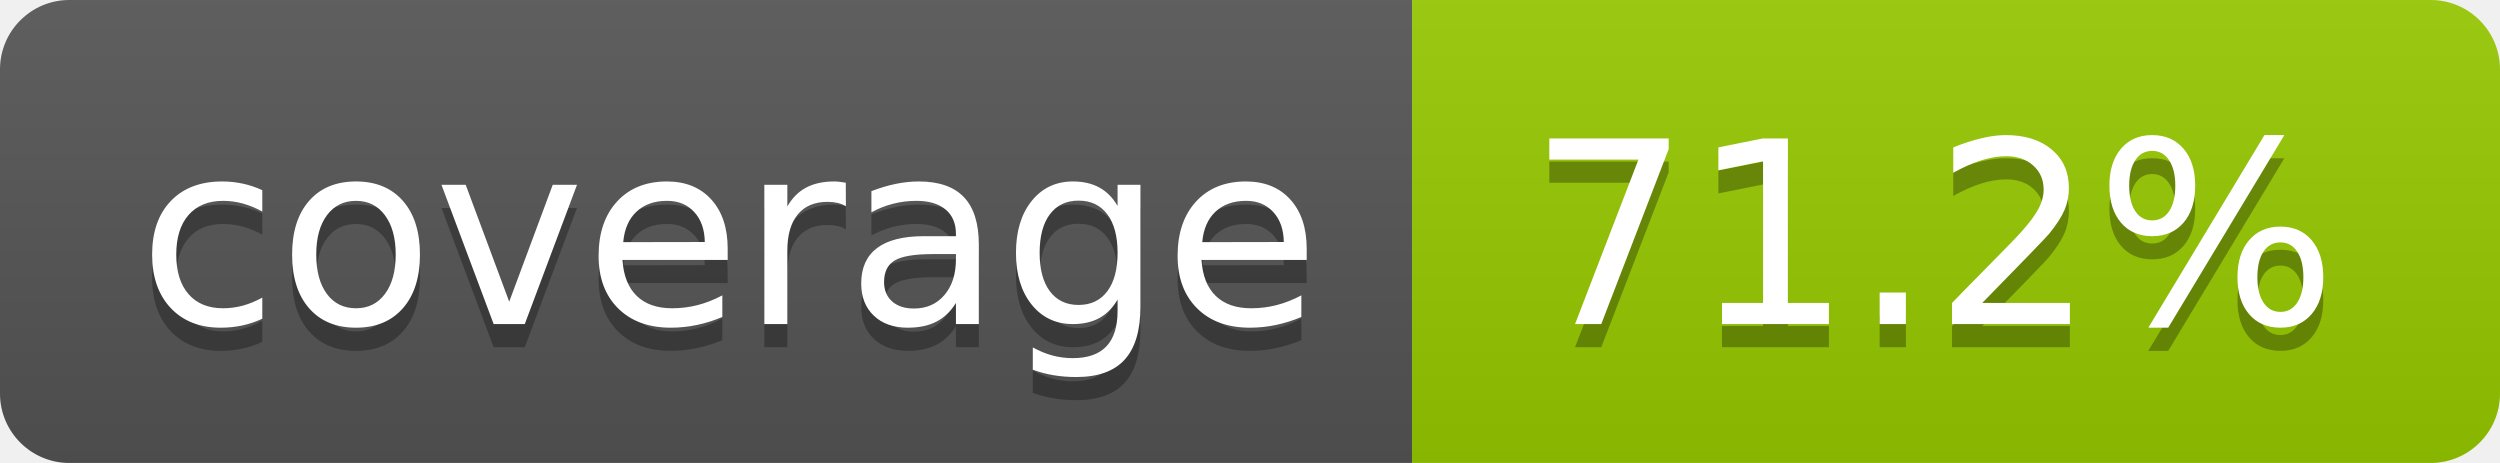
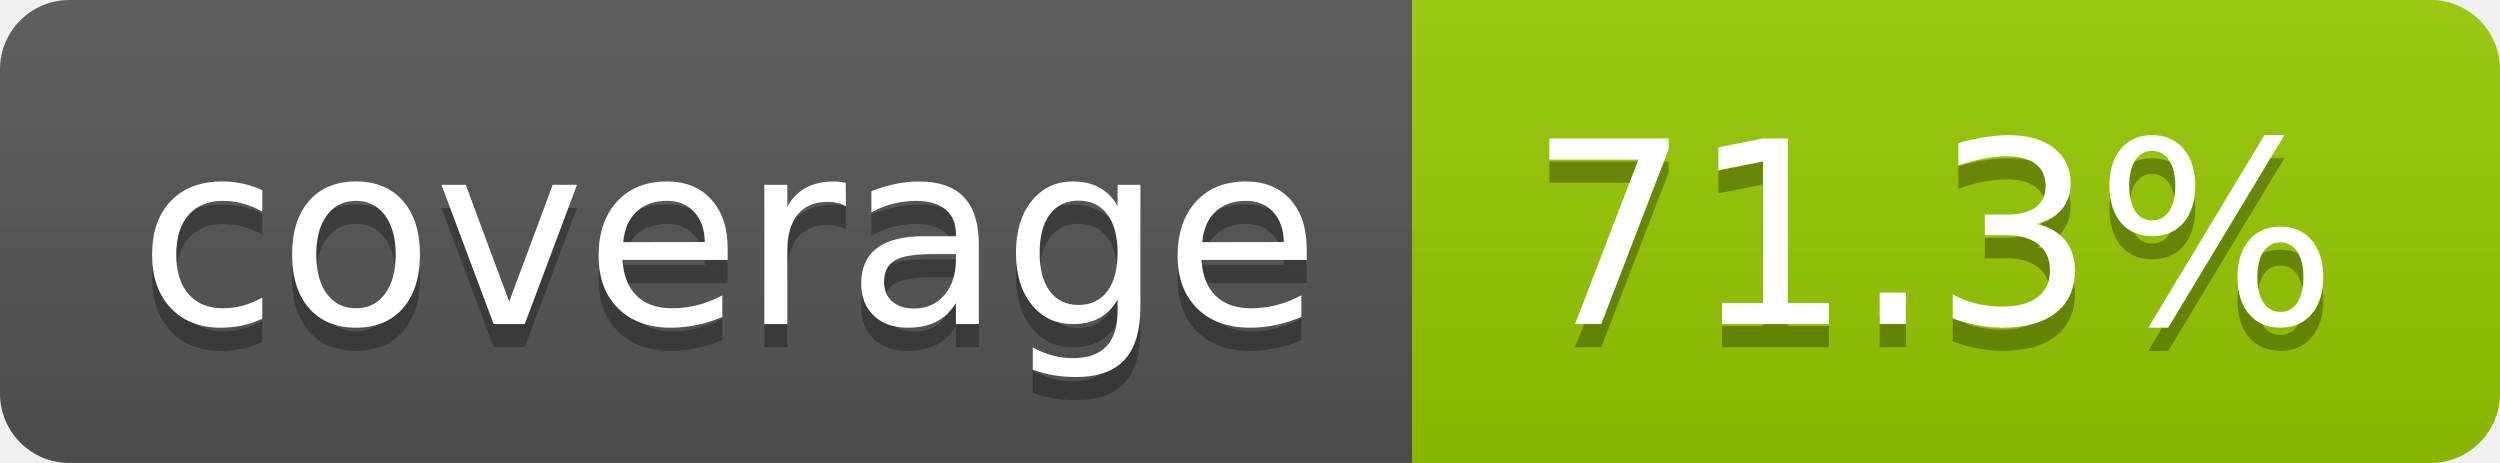
- <svg xmlns="http://www.w3.org/2000/svg" width="108" height="20" role="img" aria-label="coverage: 71.2%">
+ <svg xmlns="http://www.w3.org/2000/svg" width="108" height="20" role="img" aria-label="coverage: 71.3%">
  <linearGradient id="s" x2="0" y2="100%">
    <stop offset="0" stop-color="#bbb" stop-opacity=".1" />
    <stop offset="1" stop-opacity=".1" />
  </linearGradient>
  <clipPath id="r">
    <rect width="108" height="20" rx="3" fill="#fff" />
  </clipPath>
  <g clip-path="url(#r)">
    <rect width="61" height="20" fill="#555" />
    <rect x="61" width="47" height="20" fill="#97ca00" />
    <rect width="108" height="20" fill="url(#s)" />
  </g>
  <g fill="#fff" text-anchor="middle" font-family="Verdana,Geneva,DejaVu Sans,sans-serif" text-rendering="geometricPrecision" font-size="110">
    <text aria-hidden="true" x="315" y="150" fill="#010101" fill-opacity=".3" transform="scale(.1)" textLength="510">coverage</text>
    <text x="315" y="140" transform="scale(.1)" fill="#fff" textLength="510">coverage</text>
-     <text aria-hidden="true" x="835" y="150" fill="#010101" fill-opacity=".3" transform="scale(.1)" textLength="370">71.2%</text>
-     <text x="835" y="140" transform="scale(.1)" fill="#fff" textLength="370">71.2%</text>
+     <text aria-hidden="true" x="835" y="150" fill="#010101" fill-opacity=".3" transform="scale(.1)" textLength="370">71.3%</text>
+     <text x="835" y="140" transform="scale(.1)" fill="#fff" textLength="370">71.3%</text>
  </g>
</svg>
